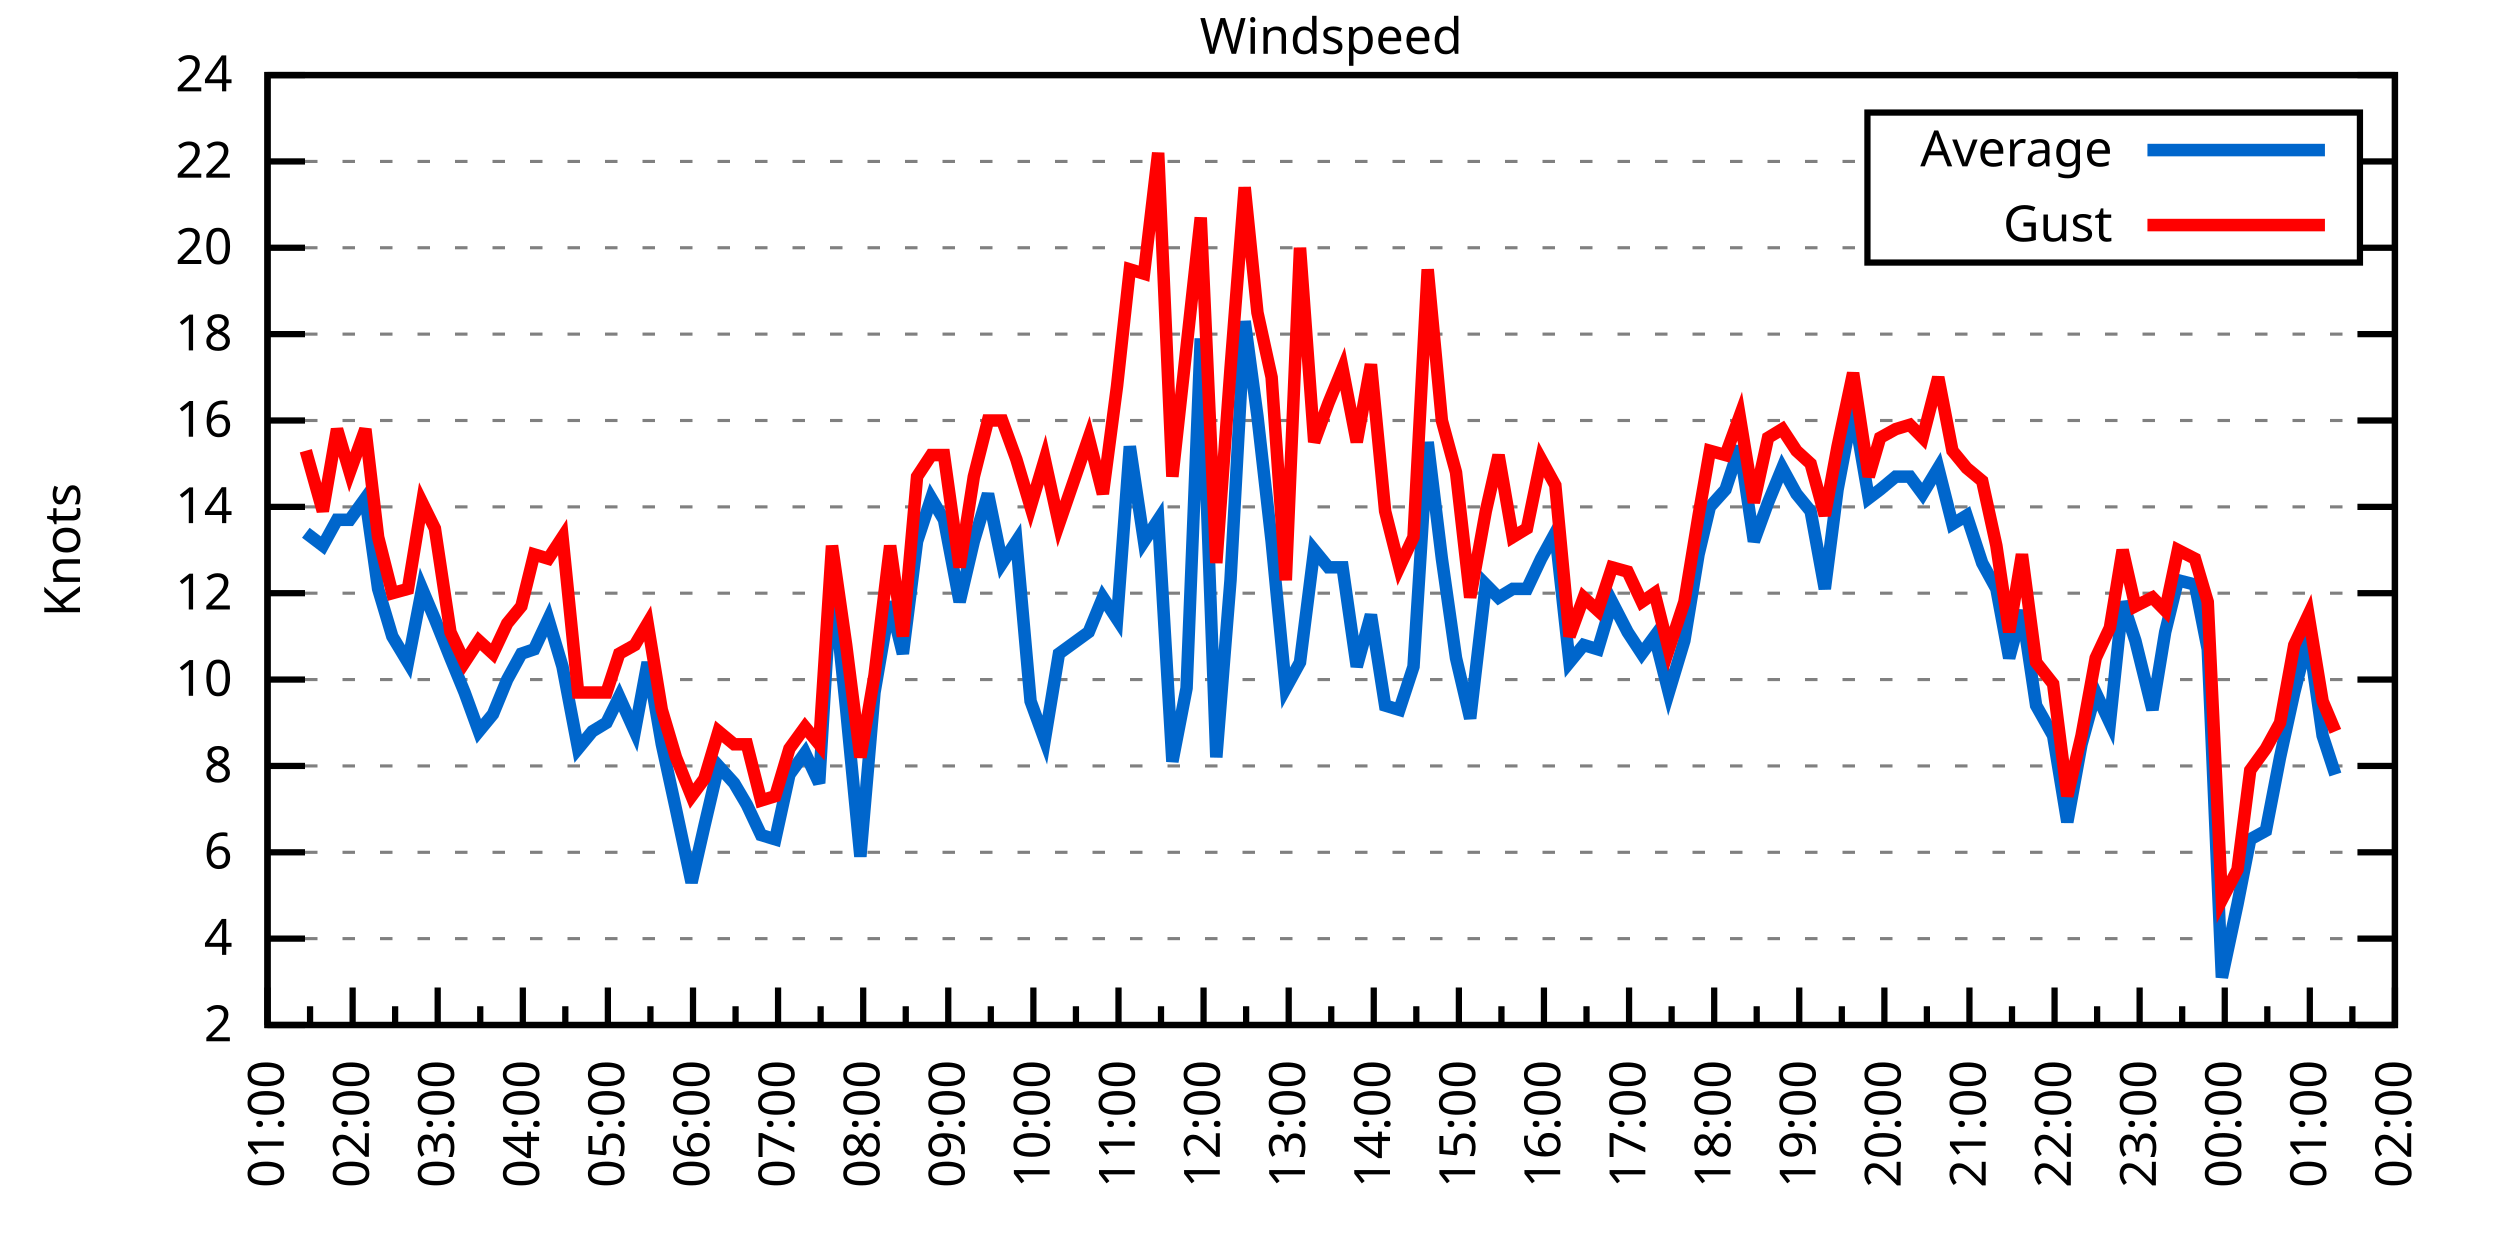
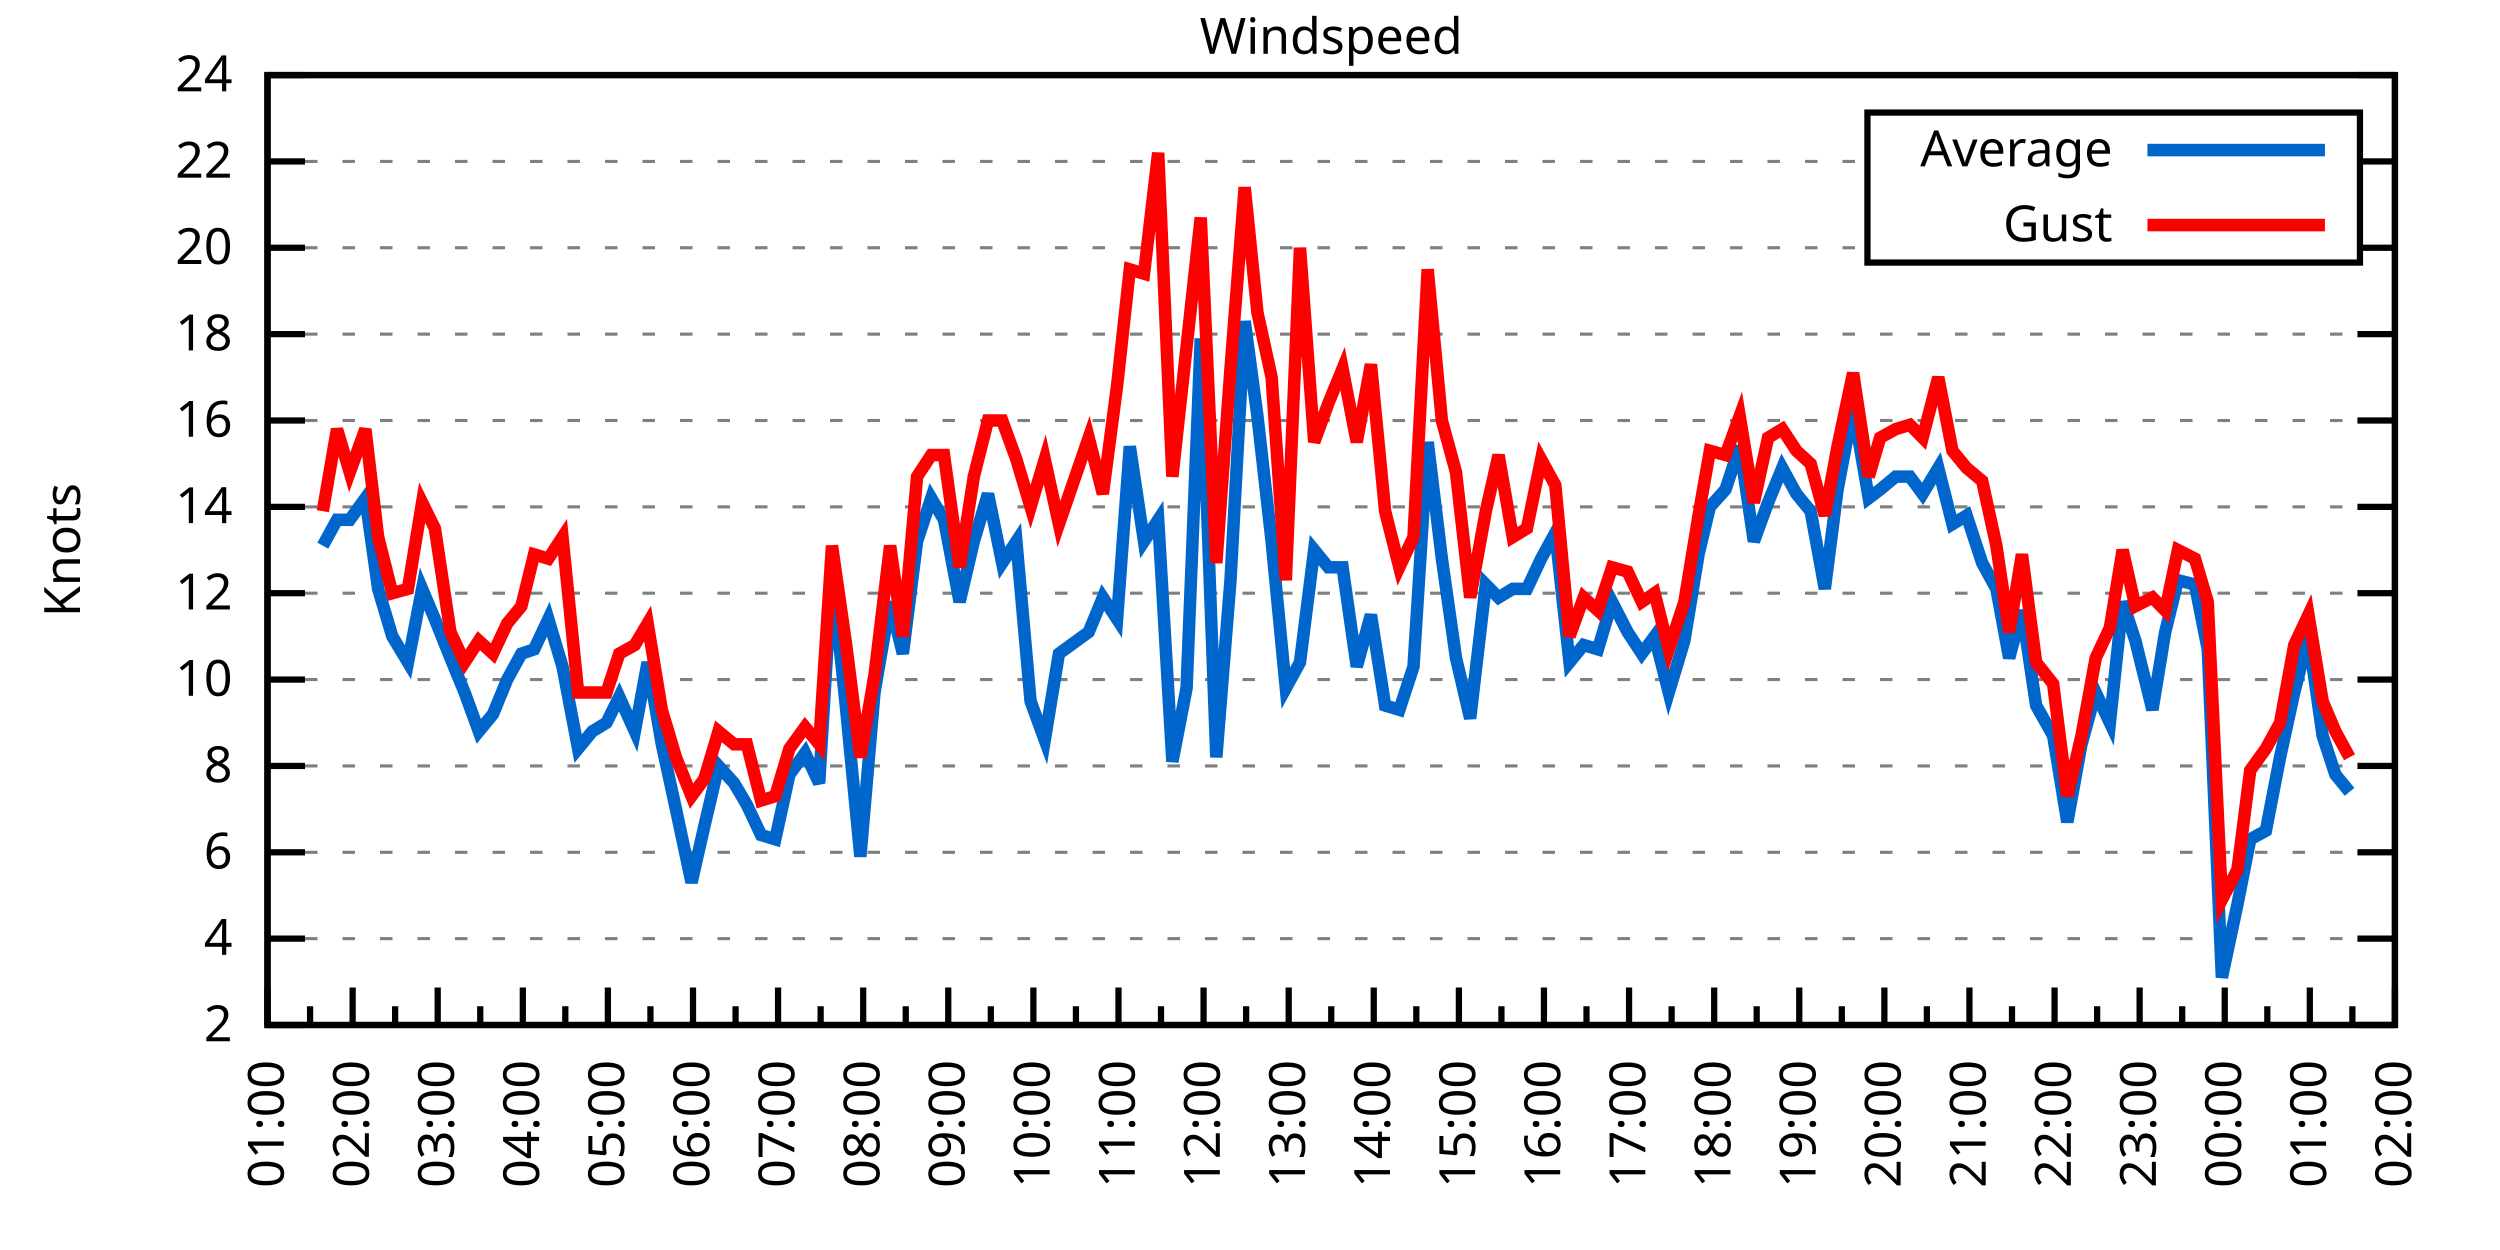
<svg xmlns="http://www.w3.org/2000/svg" xmlns:xlink="http://www.w3.org/1999/xlink" width="400" height="200" viewBox="0 0 400 200">
  <g id="gnuplot_canvas">
    <rect x="0" y="0" width="400" height="200" fill="none" />
    <defs>
      <circle id="gpDot" r="0.5" stroke-width="0.5" stroke="currentColor" />
      <path id="gpPt0" stroke-width="0.333" stroke="currentColor" d="M-1,0 h2 M0,-1 v2" />
      <path id="gpPt1" stroke-width="0.333" stroke="currentColor" d="M-1,-1 L1,1 M1,-1 L-1,1" />
      <path id="gpPt2" stroke-width="0.333" stroke="currentColor" d="M-1,0 L1,0 M0,-1 L0,1 M-1,-1 L1,1 M-1,1 L1,-1" />
      <rect id="gpPt3" stroke-width="0.333" stroke="currentColor" x="-1" y="-1" width="2" height="2" />
      <rect id="gpPt4" stroke-width="0.333" stroke="currentColor" fill="currentColor" x="-1" y="-1" width="2" height="2" />
      <circle id="gpPt5" stroke-width="0.333" stroke="currentColor" cx="0" cy="0" r="1" />
      <use xlink:href="#gpPt5" id="gpPt6" fill="currentColor" stroke="none" />
      <path id="gpPt7" stroke-width="0.333" stroke="currentColor" d="M0,-1.33 L-1.33,0.67 L1.33,0.67 z" />
      <use xlink:href="#gpPt7" id="gpPt8" fill="currentColor" stroke="none" />
      <use xlink:href="#gpPt7" id="gpPt9" stroke="currentColor" transform="rotate(180)" />
      <use xlink:href="#gpPt9" id="gpPt10" fill="currentColor" stroke="none" />
      <use xlink:href="#gpPt3" id="gpPt11" stroke="currentColor" transform="rotate(45)" />
      <use xlink:href="#gpPt11" id="gpPt12" fill="currentColor" stroke="none" />
      <path id="gpPt13" stroke-width="0.333" stroke="currentColor" d="M0,1.330 L1.265,0.411 L0.782,-1.067 L-0.782,-1.076 L-1.265,0.411 z" />
      <use xlink:href="#gpPt13" id="gpPt14" fill="currentColor" stroke="none" />
      <filter id="textbox" filterUnits="objectBoundingBox" x="0" y="0" height="1" width="1">
        <feFlood flood-color="white" flood-opacity="1" result="bgnd" />
        <feComposite in="SourceGraphic" in2="bgnd" operator="atop" />
      </filter>
      <filter id="greybox" filterUnits="objectBoundingBox" x="0" y="0" height="1" width="1">
        <feFlood flood-color="lightgrey" flood-opacity="1" result="grey" />
        <feComposite in="SourceGraphic" in2="grey" operator="atop" />
      </filter>
    </defs>
    <g fill="none" color="white" stroke="currentColor" stroke-width="1.00" stroke-linecap="butt" stroke-linejoin="miter">
</g>
    <g fill="none" color="black" stroke="currentColor" stroke-width="1.00" stroke-linecap="butt" stroke-linejoin="miter">
      <g stroke="none" shape-rendering="crispEdges">
        <polygon fill="rgb(255, 255, 255)" points="42.80,164.00 383.18,164.00 383.18,12.02 42.80,12.02 " />
      </g>
    </g>
    <g fill="none" color="black" stroke="currentColor" stroke-width="1.00" stroke-linecap="butt" stroke-linejoin="miter">
</g>
    <g fill="none" color="black" stroke="black" stroke-width="0.50" stroke-linecap="butt" stroke-linejoin="miter">
</g>
    <g fill="none" color="gray" stroke="currentColor" stroke-width="0.50" stroke-linecap="butt" stroke-linejoin="miter">
      <path stroke="gray" stroke-dasharray="2,4" class="gridline" d="M42.80,164.00 L383.19,164.00  " />
    </g>
    <g fill="none" color="gray" stroke="gray" stroke-width="1.00" stroke-linecap="butt" stroke-linejoin="miter">
</g>
    <g fill="none" color="black" stroke="currentColor" stroke-width="1.00" stroke-linecap="butt" stroke-linejoin="miter">
      <path stroke="black" d="M42.80,164.00 L48.80,164.00 M383.19,164.00 L377.19,164.00  " />
      <g transform="translate(37.20,166.60)" stroke="none" fill="black" font-family="Sans" font-size="8.00" text-anchor="end">
        <text>
          <tspan font-family="Sans"> 2</tspan>
        </text>
      </g>
    </g>
    <g fill="none" color="black" stroke="currentColor" stroke-width="1.00" stroke-linecap="butt" stroke-linejoin="miter">
</g>
    <g fill="none" color="black" stroke="black" stroke-width="0.50" stroke-linecap="butt" stroke-linejoin="miter">
</g>
    <g fill="none" color="gray" stroke="currentColor" stroke-width="0.50" stroke-linecap="butt" stroke-linejoin="miter">
      <path stroke="gray" stroke-dasharray="2,4" class="gridline" d="M42.80,150.18 L383.19,150.18  " />
    </g>
    <g fill="none" color="gray" stroke="gray" stroke-width="1.00" stroke-linecap="butt" stroke-linejoin="miter">
</g>
    <g fill="none" color="black" stroke="currentColor" stroke-width="1.00" stroke-linecap="butt" stroke-linejoin="miter">
      <path stroke="black" d="M42.80,150.18 L48.80,150.18 M383.19,150.18 L377.19,150.18  " />
      <g transform="translate(37.20,152.78)" stroke="none" fill="black" font-family="Sans" font-size="8.00" text-anchor="end">
        <text>
          <tspan font-family="Sans"> 4</tspan>
        </text>
      </g>
    </g>
    <g fill="none" color="black" stroke="currentColor" stroke-width="1.00" stroke-linecap="butt" stroke-linejoin="miter">
</g>
    <g fill="none" color="black" stroke="black" stroke-width="0.50" stroke-linecap="butt" stroke-linejoin="miter">
</g>
    <g fill="none" color="gray" stroke="currentColor" stroke-width="0.50" stroke-linecap="butt" stroke-linejoin="miter">
      <path stroke="gray" stroke-dasharray="2,4" class="gridline" d="M42.80,136.37 L383.19,136.37  " />
    </g>
    <g fill="none" color="gray" stroke="gray" stroke-width="1.00" stroke-linecap="butt" stroke-linejoin="miter">
</g>
    <g fill="none" color="black" stroke="currentColor" stroke-width="1.00" stroke-linecap="butt" stroke-linejoin="miter">
      <path stroke="black" d="M42.80,136.37 L48.80,136.37 M383.19,136.37 L377.19,136.37  " />
      <g transform="translate(37.20,138.97)" stroke="none" fill="black" font-family="Sans" font-size="8.00" text-anchor="end">
        <text>
          <tspan font-family="Sans"> 6</tspan>
        </text>
      </g>
    </g>
    <g fill="none" color="black" stroke="currentColor" stroke-width="1.00" stroke-linecap="butt" stroke-linejoin="miter">
</g>
    <g fill="none" color="black" stroke="black" stroke-width="0.50" stroke-linecap="butt" stroke-linejoin="miter">
</g>
    <g fill="none" color="gray" stroke="currentColor" stroke-width="0.50" stroke-linecap="butt" stroke-linejoin="miter">
      <path stroke="gray" stroke-dasharray="2,4" class="gridline" d="M42.80,122.55 L383.19,122.55  " />
    </g>
    <g fill="none" color="gray" stroke="gray" stroke-width="1.00" stroke-linecap="butt" stroke-linejoin="miter">
</g>
    <g fill="none" color="black" stroke="currentColor" stroke-width="1.00" stroke-linecap="butt" stroke-linejoin="miter">
      <path stroke="black" d="M42.80,122.55 L48.80,122.55 M383.19,122.55 L377.19,122.55  " />
      <g transform="translate(37.20,125.15)" stroke="none" fill="black" font-family="Sans" font-size="8.00" text-anchor="end">
        <text>
          <tspan font-family="Sans"> 8</tspan>
        </text>
      </g>
    </g>
    <g fill="none" color="black" stroke="currentColor" stroke-width="1.00" stroke-linecap="butt" stroke-linejoin="miter">
</g>
    <g fill="none" color="black" stroke="black" stroke-width="0.50" stroke-linecap="butt" stroke-linejoin="miter">
</g>
    <g fill="none" color="gray" stroke="currentColor" stroke-width="0.50" stroke-linecap="butt" stroke-linejoin="miter">
      <path stroke="gray" stroke-dasharray="2,4" class="gridline" d="M42.80,108.73 L383.19,108.73  " />
    </g>
    <g fill="none" color="gray" stroke="gray" stroke-width="1.00" stroke-linecap="butt" stroke-linejoin="miter">
</g>
    <g fill="none" color="black" stroke="currentColor" stroke-width="1.00" stroke-linecap="butt" stroke-linejoin="miter">
      <path stroke="black" d="M42.80,108.73 L48.80,108.73 M383.19,108.73 L377.19,108.73  " />
      <g transform="translate(37.20,111.33)" stroke="none" fill="black" font-family="Sans" font-size="8.00" text-anchor="end">
        <text>
          <tspan font-family="Sans"> 10</tspan>
        </text>
      </g>
    </g>
    <g fill="none" color="black" stroke="currentColor" stroke-width="1.00" stroke-linecap="butt" stroke-linejoin="miter">
</g>
    <g fill="none" color="black" stroke="black" stroke-width="0.50" stroke-linecap="butt" stroke-linejoin="miter">
</g>
    <g fill="none" color="gray" stroke="currentColor" stroke-width="0.50" stroke-linecap="butt" stroke-linejoin="miter">
      <path stroke="gray" stroke-dasharray="2,4" class="gridline" d="M42.80,94.91 L383.19,94.91  " />
    </g>
    <g fill="none" color="gray" stroke="gray" stroke-width="1.00" stroke-linecap="butt" stroke-linejoin="miter">
</g>
    <g fill="none" color="black" stroke="currentColor" stroke-width="1.00" stroke-linecap="butt" stroke-linejoin="miter">
      <path stroke="black" d="M42.80,94.91 L48.80,94.91 M383.19,94.91 L377.19,94.91  " />
      <g transform="translate(37.20,97.51)" stroke="none" fill="black" font-family="Sans" font-size="8.00" text-anchor="end">
        <text>
          <tspan font-family="Sans"> 12</tspan>
        </text>
      </g>
    </g>
    <g fill="none" color="black" stroke="currentColor" stroke-width="1.00" stroke-linecap="butt" stroke-linejoin="miter">
</g>
    <g fill="none" color="black" stroke="black" stroke-width="0.50" stroke-linecap="butt" stroke-linejoin="miter">
</g>
    <g fill="none" color="gray" stroke="currentColor" stroke-width="0.50" stroke-linecap="butt" stroke-linejoin="miter">
      <path stroke="gray" stroke-dasharray="2,4" class="gridline" d="M42.80,81.10 L383.19,81.10  " />
    </g>
    <g fill="none" color="gray" stroke="gray" stroke-width="1.00" stroke-linecap="butt" stroke-linejoin="miter">
</g>
    <g fill="none" color="black" stroke="currentColor" stroke-width="1.00" stroke-linecap="butt" stroke-linejoin="miter">
      <path stroke="black" d="M42.80,81.10 L48.80,81.10 M383.19,81.10 L377.19,81.10  " />
      <g transform="translate(37.20,83.70)" stroke="none" fill="black" font-family="Sans" font-size="8.00" text-anchor="end">
        <text>
          <tspan font-family="Sans"> 14</tspan>
        </text>
      </g>
    </g>
    <g fill="none" color="black" stroke="currentColor" stroke-width="1.00" stroke-linecap="butt" stroke-linejoin="miter">
</g>
    <g fill="none" color="black" stroke="black" stroke-width="0.50" stroke-linecap="butt" stroke-linejoin="miter">
</g>
    <g fill="none" color="gray" stroke="currentColor" stroke-width="0.50" stroke-linecap="butt" stroke-linejoin="miter">
      <path stroke="gray" stroke-dasharray="2,4" class="gridline" d="M42.80,67.28 L383.19,67.28  " />
    </g>
    <g fill="none" color="gray" stroke="gray" stroke-width="1.00" stroke-linecap="butt" stroke-linejoin="miter">
</g>
    <g fill="none" color="black" stroke="currentColor" stroke-width="1.00" stroke-linecap="butt" stroke-linejoin="miter">
      <path stroke="black" d="M42.80,67.28 L48.80,67.28 M383.19,67.28 L377.19,67.28  " />
      <g transform="translate(37.20,69.88)" stroke="none" fill="black" font-family="Sans" font-size="8.00" text-anchor="end">
        <text>
          <tspan font-family="Sans"> 16</tspan>
        </text>
      </g>
    </g>
    <g fill="none" color="black" stroke="currentColor" stroke-width="1.00" stroke-linecap="butt" stroke-linejoin="miter">
</g>
    <g fill="none" color="black" stroke="black" stroke-width="0.50" stroke-linecap="butt" stroke-linejoin="miter">
</g>
    <g fill="none" color="gray" stroke="currentColor" stroke-width="0.50" stroke-linecap="butt" stroke-linejoin="miter">
      <path stroke="gray" stroke-dasharray="2,4" class="gridline" d="M42.80,53.46 L383.19,53.46  " />
    </g>
    <g fill="none" color="gray" stroke="gray" stroke-width="1.00" stroke-linecap="butt" stroke-linejoin="miter">
</g>
    <g fill="none" color="black" stroke="currentColor" stroke-width="1.00" stroke-linecap="butt" stroke-linejoin="miter">
      <path stroke="black" d="M42.80,53.46 L48.80,53.46 M383.19,53.46 L377.19,53.46  " />
      <g transform="translate(37.20,56.06)" stroke="none" fill="black" font-family="Sans" font-size="8.00" text-anchor="end">
        <text>
          <tspan font-family="Sans"> 18</tspan>
        </text>
      </g>
    </g>
    <g fill="none" color="black" stroke="currentColor" stroke-width="1.00" stroke-linecap="butt" stroke-linejoin="miter">
</g>
    <g fill="none" color="black" stroke="black" stroke-width="0.50" stroke-linecap="butt" stroke-linejoin="miter">
</g>
    <g fill="none" color="gray" stroke="currentColor" stroke-width="0.50" stroke-linecap="butt" stroke-linejoin="miter">
      <path stroke="gray" stroke-dasharray="2,4" class="gridline" d="M42.80,39.64 L298.79,39.64 M377.59,39.64 L383.19,39.64  " />
    </g>
    <g fill="none" color="gray" stroke="gray" stroke-width="1.00" stroke-linecap="butt" stroke-linejoin="miter">
</g>
    <g fill="none" color="black" stroke="currentColor" stroke-width="1.00" stroke-linecap="butt" stroke-linejoin="miter">
      <path stroke="black" d="M42.80,39.64 L48.80,39.64 M383.19,39.64 L377.19,39.64  " />
      <g transform="translate(37.20,42.24)" stroke="none" fill="black" font-family="Sans" font-size="8.00" text-anchor="end">
        <text>
          <tspan font-family="Sans"> 20</tspan>
        </text>
      </g>
    </g>
    <g fill="none" color="black" stroke="currentColor" stroke-width="1.00" stroke-linecap="butt" stroke-linejoin="miter">
</g>
    <g fill="none" color="black" stroke="black" stroke-width="0.50" stroke-linecap="butt" stroke-linejoin="miter">
</g>
    <g fill="none" color="gray" stroke="currentColor" stroke-width="0.50" stroke-linecap="butt" stroke-linejoin="miter">
      <path stroke="gray" stroke-dasharray="2,4" class="gridline" d="M42.80,25.83 L298.79,25.83 M377.59,25.83 L383.19,25.83  " />
    </g>
    <g fill="none" color="gray" stroke="gray" stroke-width="1.00" stroke-linecap="butt" stroke-linejoin="miter">
</g>
    <g fill="none" color="black" stroke="currentColor" stroke-width="1.00" stroke-linecap="butt" stroke-linejoin="miter">
      <path stroke="black" d="M42.80,25.83 L48.80,25.83 M383.19,25.83 L377.19,25.83  " />
      <g transform="translate(37.20,28.43)" stroke="none" fill="black" font-family="Sans" font-size="8.00" text-anchor="end">
        <text>
          <tspan font-family="Sans"> 22</tspan>
        </text>
      </g>
    </g>
    <g fill="none" color="black" stroke="currentColor" stroke-width="1.00" stroke-linecap="butt" stroke-linejoin="miter">
</g>
    <g fill="none" color="black" stroke="black" stroke-width="0.50" stroke-linecap="butt" stroke-linejoin="miter">
</g>
    <g fill="none" color="gray" stroke="currentColor" stroke-width="0.50" stroke-linecap="butt" stroke-linejoin="miter">
      <path stroke="gray" stroke-dasharray="2,4" class="gridline" d="M42.80,12.01 L383.19,12.01  " />
    </g>
    <g fill="none" color="gray" stroke="gray" stroke-width="1.00" stroke-linecap="butt" stroke-linejoin="miter">
</g>
    <g fill="none" color="black" stroke="currentColor" stroke-width="1.00" stroke-linecap="butt" stroke-linejoin="miter">
      <path stroke="black" d="M42.80,12.01 L48.80,12.01 M383.19,12.01 L377.19,12.01  " />
      <g transform="translate(37.20,14.61)" stroke="none" fill="black" font-family="Sans" font-size="8.00" text-anchor="end">
        <text>
          <tspan font-family="Sans"> 24</tspan>
        </text>
      </g>
    </g>
    <g fill="none" color="black" stroke="currentColor" stroke-width="1.00" stroke-linecap="butt" stroke-linejoin="miter">
      <path stroke="black" d="M42.80,164.00 L42.80,158.00  " />
      <g transform="translate(45.40,169.60) rotate(270)" stroke="none" fill="black" font-family="Sans" font-size="8.00" text-anchor="end">
        <text>
          <tspan font-family="Sans">01:00</tspan>
        </text>
      </g>
    </g>
    <g fill="none" color="black" stroke="currentColor" stroke-width="1.00" stroke-linecap="butt" stroke-linejoin="miter">
      <path stroke="black" d="M49.61,164.00 L49.61,161.00 M56.42,164.00 L56.42,158.00  " />
      <g transform="translate(59.02,169.60) rotate(270)" stroke="none" fill="black" font-family="Sans" font-size="8.00" text-anchor="end">
        <text>
          <tspan font-family="Sans">02:00</tspan>
        </text>
      </g>
    </g>
    <g fill="none" color="black" stroke="currentColor" stroke-width="1.00" stroke-linecap="butt" stroke-linejoin="miter">
      <path stroke="black" d="M63.22,164.00 L63.22,161.00 M70.03,164.00 L70.03,158.00  " />
      <g transform="translate(72.63,169.60) rotate(270)" stroke="none" fill="black" font-family="Sans" font-size="8.00" text-anchor="end">
        <text>
          <tspan font-family="Sans">03:00</tspan>
        </text>
      </g>
    </g>
    <g fill="none" color="black" stroke="currentColor" stroke-width="1.00" stroke-linecap="butt" stroke-linejoin="miter">
      <path stroke="black" d="M76.84,164.00 L76.84,161.00 M83.65,164.00 L83.65,158.00  " />
      <g transform="translate(86.25,169.60) rotate(270)" stroke="none" fill="black" font-family="Sans" font-size="8.00" text-anchor="end">
        <text>
          <tspan font-family="Sans">04:00</tspan>
        </text>
      </g>
    </g>
    <g fill="none" color="black" stroke="currentColor" stroke-width="1.00" stroke-linecap="butt" stroke-linejoin="miter">
      <path stroke="black" d="M90.45,164.00 L90.45,161.00 M97.26,164.00 L97.26,158.00  " />
      <g transform="translate(99.86,169.60) rotate(270)" stroke="none" fill="black" font-family="Sans" font-size="8.00" text-anchor="end">
        <text>
          <tspan font-family="Sans">05:00</tspan>
        </text>
      </g>
    </g>
    <g fill="none" color="black" stroke="currentColor" stroke-width="1.00" stroke-linecap="butt" stroke-linejoin="miter">
      <path stroke="black" d="M104.07,164.00 L104.07,161.00 M110.88,164.00 L110.88,158.00  " />
      <g transform="translate(113.48,169.60) rotate(270)" stroke="none" fill="black" font-family="Sans" font-size="8.00" text-anchor="end">
        <text>
          <tspan font-family="Sans">06:00</tspan>
        </text>
      </g>
    </g>
    <g fill="none" color="black" stroke="currentColor" stroke-width="1.00" stroke-linecap="butt" stroke-linejoin="miter">
      <path stroke="black" d="M117.69,164.00 L117.69,161.00 M124.49,164.00 L124.49,158.00  " />
      <g transform="translate(127.09,169.60) rotate(270)" stroke="none" fill="black" font-family="Sans" font-size="8.00" text-anchor="end">
        <text>
          <tspan font-family="Sans">07:00</tspan>
        </text>
      </g>
    </g>
    <g fill="none" color="black" stroke="currentColor" stroke-width="1.00" stroke-linecap="butt" stroke-linejoin="miter">
      <path stroke="black" d="M131.30,164.00 L131.30,161.00 M138.11,164.00 L138.11,158.00  " />
      <g transform="translate(140.71,169.60) rotate(270)" stroke="none" fill="black" font-family="Sans" font-size="8.00" text-anchor="end">
        <text>
          <tspan font-family="Sans">08:00</tspan>
        </text>
      </g>
    </g>
    <g fill="none" color="black" stroke="currentColor" stroke-width="1.00" stroke-linecap="butt" stroke-linejoin="miter">
      <path stroke="black" d="M144.92,164.00 L144.92,161.00 M151.72,164.00 L151.72,158.00  " />
      <g transform="translate(154.32,169.60) rotate(270)" stroke="none" fill="black" font-family="Sans" font-size="8.00" text-anchor="end">
        <text>
          <tspan font-family="Sans">09:00</tspan>
        </text>
      </g>
    </g>
    <g fill="none" color="black" stroke="currentColor" stroke-width="1.00" stroke-linecap="butt" stroke-linejoin="miter">
      <path stroke="black" d="M158.53,164.00 L158.53,161.00 M165.34,164.00 L165.34,158.00  " />
      <g transform="translate(167.94,169.60) rotate(270)" stroke="none" fill="black" font-family="Sans" font-size="8.00" text-anchor="end">
        <text>
          <tspan font-family="Sans">10:00</tspan>
        </text>
      </g>
    </g>
    <g fill="none" color="black" stroke="currentColor" stroke-width="1.00" stroke-linecap="butt" stroke-linejoin="miter">
      <path stroke="black" d="M172.15,164.00 L172.15,161.00 M178.96,164.00 L178.96,158.00  " />
      <g transform="translate(181.56,169.60) rotate(270)" stroke="none" fill="black" font-family="Sans" font-size="8.00" text-anchor="end">
        <text>
          <tspan font-family="Sans">11:00</tspan>
        </text>
      </g>
    </g>
    <g fill="none" color="black" stroke="currentColor" stroke-width="1.00" stroke-linecap="butt" stroke-linejoin="miter">
      <path stroke="black" d="M185.76,164.00 L185.76,161.00 M192.57,164.00 L192.57,158.00  " />
      <g transform="translate(195.17,169.60) rotate(270)" stroke="none" fill="black" font-family="Sans" font-size="8.00" text-anchor="end">
        <text>
          <tspan font-family="Sans">12:00</tspan>
        </text>
      </g>
    </g>
    <g fill="none" color="black" stroke="currentColor" stroke-width="1.00" stroke-linecap="butt" stroke-linejoin="miter">
      <path stroke="black" d="M199.38,164.00 L199.38,161.00 M206.19,164.00 L206.19,158.00  " />
      <g transform="translate(208.79,169.60) rotate(270)" stroke="none" fill="black" font-family="Sans" font-size="8.00" text-anchor="end">
        <text>
          <tspan font-family="Sans">13:00</tspan>
        </text>
      </g>
    </g>
    <g fill="none" color="black" stroke="currentColor" stroke-width="1.00" stroke-linecap="butt" stroke-linejoin="miter">
      <path stroke="black" d="M213.00,164.00 L213.00,161.00 M219.80,164.00 L219.80,158.00  " />
      <g transform="translate(222.40,169.60) rotate(270)" stroke="none" fill="black" font-family="Sans" font-size="8.00" text-anchor="end">
        <text>
          <tspan font-family="Sans">14:00</tspan>
        </text>
      </g>
    </g>
    <g fill="none" color="black" stroke="currentColor" stroke-width="1.00" stroke-linecap="butt" stroke-linejoin="miter">
      <path stroke="black" d="M226.61,164.00 L226.61,161.00 M233.42,164.00 L233.42,158.00  " />
      <g transform="translate(236.02,169.60) rotate(270)" stroke="none" fill="black" font-family="Sans" font-size="8.00" text-anchor="end">
        <text>
          <tspan font-family="Sans">15:00</tspan>
        </text>
      </g>
    </g>
    <g fill="none" color="black" stroke="currentColor" stroke-width="1.00" stroke-linecap="butt" stroke-linejoin="miter">
      <path stroke="black" d="M240.23,164.00 L240.23,161.00 M247.03,164.00 L247.03,158.00  " />
      <g transform="translate(249.63,169.60) rotate(270)" stroke="none" fill="black" font-family="Sans" font-size="8.00" text-anchor="end">
        <text>
          <tspan font-family="Sans">16:00</tspan>
        </text>
      </g>
    </g>
    <g fill="none" color="black" stroke="currentColor" stroke-width="1.00" stroke-linecap="butt" stroke-linejoin="miter">
      <path stroke="black" d="M253.84,164.00 L253.84,161.00 M260.65,164.00 L260.65,158.00  " />
      <g transform="translate(263.25,169.60) rotate(270)" stroke="none" fill="black" font-family="Sans" font-size="8.00" text-anchor="end">
        <text>
          <tspan font-family="Sans">17:00</tspan>
        </text>
      </g>
    </g>
    <g fill="none" color="black" stroke="currentColor" stroke-width="1.00" stroke-linecap="butt" stroke-linejoin="miter">
      <path stroke="black" d="M267.46,164.00 L267.46,161.00 M274.27,164.00 L274.27,158.00  " />
      <g transform="translate(276.87,169.60) rotate(270)" stroke="none" fill="black" font-family="Sans" font-size="8.00" text-anchor="end">
        <text>
          <tspan font-family="Sans">18:00</tspan>
        </text>
      </g>
    </g>
    <g fill="none" color="black" stroke="currentColor" stroke-width="1.00" stroke-linecap="butt" stroke-linejoin="miter">
      <path stroke="black" d="M281.07,164.00 L281.07,161.00 M287.88,164.00 L287.88,158.00  " />
      <g transform="translate(290.48,169.60) rotate(270)" stroke="none" fill="black" font-family="Sans" font-size="8.00" text-anchor="end">
        <text>
          <tspan font-family="Sans">19:00</tspan>
        </text>
      </g>
    </g>
    <g fill="none" color="black" stroke="currentColor" stroke-width="1.00" stroke-linecap="butt" stroke-linejoin="miter">
      <path stroke="black" d="M294.69,164.00 L294.69,161.00 M301.50,164.00 L301.50,158.00  " />
      <g transform="translate(304.10,169.60) rotate(270)" stroke="none" fill="black" font-family="Sans" font-size="8.00" text-anchor="end">
        <text>
          <tspan font-family="Sans">20:00</tspan>
        </text>
      </g>
    </g>
    <g fill="none" color="black" stroke="currentColor" stroke-width="1.00" stroke-linecap="butt" stroke-linejoin="miter">
      <path stroke="black" d="M308.30,164.00 L308.30,161.00 M315.11,164.00 L315.11,158.00  " />
      <g transform="translate(317.71,169.60) rotate(270)" stroke="none" fill="black" font-family="Sans" font-size="8.00" text-anchor="end">
        <text>
          <tspan font-family="Sans">21:00</tspan>
        </text>
      </g>
    </g>
    <g fill="none" color="black" stroke="currentColor" stroke-width="1.00" stroke-linecap="butt" stroke-linejoin="miter">
      <path stroke="black" d="M321.92,164.00 L321.92,161.00 M328.73,164.00 L328.73,158.00  " />
      <g transform="translate(331.33,169.60) rotate(270)" stroke="none" fill="black" font-family="Sans" font-size="8.00" text-anchor="end">
        <text>
          <tspan font-family="Sans">22:00</tspan>
        </text>
      </g>
    </g>
    <g fill="none" color="black" stroke="currentColor" stroke-width="1.00" stroke-linecap="butt" stroke-linejoin="miter">
      <path stroke="black" d="M335.54,164.00 L335.54,161.00 M342.34,164.00 L342.34,158.00  " />
      <g transform="translate(344.94,169.60) rotate(270)" stroke="none" fill="black" font-family="Sans" font-size="8.00" text-anchor="end">
        <text>
          <tspan font-family="Sans">23:00</tspan>
        </text>
      </g>
    </g>
    <g fill="none" color="black" stroke="currentColor" stroke-width="1.00" stroke-linecap="butt" stroke-linejoin="miter">
      <path stroke="black" d="M349.15,164.00 L349.15,161.00 M355.96,164.00 L355.96,158.00  " />
      <g transform="translate(358.56,169.60) rotate(270)" stroke="none" fill="black" font-family="Sans" font-size="8.00" text-anchor="end">
        <text>
          <tspan font-family="Sans">00:00</tspan>
        </text>
      </g>
    </g>
    <g fill="none" color="black" stroke="currentColor" stroke-width="1.00" stroke-linecap="butt" stroke-linejoin="miter">
      <path stroke="black" d="M362.77,164.00 L362.77,161.00 M369.57,164.00 L369.57,158.00  " />
      <g transform="translate(372.17,169.60) rotate(270)" stroke="none" fill="black" font-family="Sans" font-size="8.00" text-anchor="end">
        <text>
          <tspan font-family="Sans">01:00</tspan>
        </text>
      </g>
    </g>
    <g fill="none" color="black" stroke="currentColor" stroke-width="1.00" stroke-linecap="butt" stroke-linejoin="miter">
      <path stroke="black" d="M376.38,164.00 L376.38,161.00 M383.19,164.00 L383.19,158.00  " />
      <g transform="translate(385.79,169.60) rotate(270)" stroke="none" fill="black" font-family="Sans" font-size="8.00" text-anchor="end">
        <text>
          <tspan font-family="Sans">02:00</tspan>
        </text>
      </g>
    </g>
    <g fill="none" color="black" stroke="currentColor" stroke-width="1.00" stroke-linecap="butt" stroke-linejoin="miter">
</g>
    <g fill="none" color="black" stroke="currentColor" stroke-width="1.00" stroke-linecap="butt" stroke-linejoin="miter">
      <path stroke="black" d="M42.80,12.01 L42.80,164.00 L383.19,164.00 L383.19,12.01 L42.80,12.01 Z  " />
    </g>
    <g fill="none" color="black" stroke="currentColor" stroke-width="1.00" stroke-linecap="butt" stroke-linejoin="miter">
      <g transform="translate(12.80,88.01) rotate(270)" stroke="none" fill="black" font-family="Sans" font-size="8.00" text-anchor="middle">
        <text>
          <tspan font-family="Sans">Knots</tspan>
        </text>
      </g>
    </g>
    <g fill="none" color="black" stroke="currentColor" stroke-width="1.00" stroke-linecap="butt" stroke-linejoin="miter">
</g>
    <g fill="none" color="black" stroke="currentColor" stroke-width="1.00" stroke-linecap="butt" stroke-linejoin="miter">
      <path stroke="black" d="M298.79,42.01 L298.79,18.01 L377.59,18.01 L377.59,42.01 L298.79,42.01 Z  " />
    </g>
    <g id="Windspeed_plot_1">
      <g fill="none" color="white" stroke="black" stroke-width="2.00" stroke-linecap="butt" stroke-linejoin="miter">
</g>
      <g fill="none" color="black" stroke="currentColor" stroke-width="2.00" stroke-linecap="butt" stroke-linejoin="miter">
        <g transform="translate(337.99,26.61)" stroke="none" fill="black" font-family="Sans" font-size="8.00" text-anchor="end">
          <text>
            <tspan font-family="Sans">Average</tspan>
          </text>
        </g>
      </g>
      <g fill="none" color="black" stroke="currentColor" stroke-width="2.00" stroke-linecap="butt" stroke-linejoin="miter">
-         <path stroke="rgb(  0, 102, 204)" d="M343.59,24.01 L371.99,24.01 M48.93,85.24 L51.65,87.31 L53.92,83.17 L55.96,83.17 L58.46,79.71 L60.50,94.22   L62.77,101.82 L65.27,105.97 L67.54,94.22 L69.58,99.06 L72.07,105.28 L74.34,110.80 L76.61,117.02 L78.88,114.26   L81.15,108.73 L83.42,104.59 L85.46,103.89 L87.73,99.06 L90.00,106.66 L92.50,119.78 L94.77,117.02 L97.04,115.64   L99.08,111.49 L101.57,117.02 L103.62,105.97 L105.89,119.09 L108.15,129.46 L110.65,141.20 L112.69,132.22 L114.96,122.55   L117.46,125.31 L119.50,128.77 L121.77,133.60 L124.04,134.29 L126.31,123.93 L128.81,120.48 L131.07,125.31 L133.12,91.46   L135.39,113.57 L137.66,137.06 L139.92,110.80 L142.42,96.30 L144.46,104.59 L146.73,86.62 L149.00,79.71 L151.04,83.17   L153.54,96.30 L155.81,86.62 L158.08,79.02 L160.35,90.08 L162.62,86.62 L164.89,112.19 L167.16,118.40 L169.43,104.59   L174.19,101.13 L176.46,95.60 L178.73,99.06 L180.77,71.42 L183.04,86.62 L185.31,83.17 L187.58,121.86 L189.85,110.11   L192.12,54.15 L194.61,121.17 L196.88,92.84 L199.15,51.39 L201.19,66.59 L203.46,86.62 L205.73,110.11 L208.00,105.97   L210.27,88.00 L212.54,90.77 L214.81,90.77 L217.08,106.66 L219.35,98.37 L221.62,112.88 L223.89,113.57 L226.16,106.66   L228.43,70.73 L230.70,89.39 L232.96,105.28 L235.23,114.95 L237.73,93.53 L239.77,95.60 L242.04,94.22 L244.31,94.22   L246.58,89.39 L248.85,85.24 L251.12,105.97 L253.39,103.20 L255.66,103.89 L257.93,96.30 L260.42,101.13 L262.69,104.59   L264.73,101.82 L267.00,110.80 L269.50,102.51 L271.77,88.70 L273.58,81.10 L276.08,78.33 L278.35,71.42 L280.62,86.62   L282.89,80.41 L285.16,74.88 L287.43,79.02 L289.70,81.79 L291.97,94.22 L294.01,78.33 L296.50,65.21 L299.00,79.71   L300.82,78.33 L303.31,76.26 L305.58,76.26 L307.62,79.02 L310.12,74.88 L312.39,83.86 L314.66,82.48 L317.15,90.08   L319.42,94.22 L321.47,105.28 L323.51,97.68 L325.78,112.88 L328.50,117.71 L330.77,131.53 L333.04,119.09 L335.31,110.80   L337.58,115.64 L339.62,96.30 L341.66,102.51 L344.39,113.57 L346.43,101.13 L348.47,92.84 L351.19,93.53 L353.24,103.89   L355.50,156.40 L358.00,144.66 L360.04,134.29 L362.54,132.91 L364.81,121.17 L367.08,110.80 L369.35,101.82 L371.62,117.71   L373.66,123.93  " />
+         <path stroke="rgb(  0, 102, 204)" d="M343.59,24.01 L371.99,24.01 M51.65,87.31 L53.92,83.17 L55.96,83.17 L58.46,79.71 L60.50,94.22 L62.77,101.82   L65.27,105.97 L67.54,94.22 L69.58,99.06 L72.07,105.28 L74.34,110.80 L76.61,117.02 L78.88,114.26 L81.15,108.73   L83.42,104.59 L85.46,103.89 L87.73,99.06 L90.00,106.66 L92.50,119.78 L94.77,117.02 L97.04,115.64 L99.08,111.49   L101.57,117.02 L103.62,105.97 L105.89,119.09 L108.15,129.46 L110.65,141.20 L112.69,132.22 L114.96,122.55 L117.46,125.31   L119.50,128.77 L121.77,133.60 L124.04,134.29 L126.31,123.93 L128.81,120.48 L131.07,125.31 L133.12,91.46 L135.39,113.57   L137.66,137.06 L139.92,110.80 L142.42,96.30 L144.46,104.59 L146.73,86.62 L149.00,79.71 L151.04,83.17 L153.54,96.30   L155.81,86.62 L158.08,79.02 L160.35,90.08 L162.62,86.62 L164.89,112.19 L167.16,118.40 L169.43,104.59 L174.19,101.13   L176.46,95.60 L178.73,99.06 L180.77,71.42 L183.04,86.62 L185.31,83.17 L187.58,121.86 L189.85,110.11 L192.12,54.15   L194.61,121.17 L196.88,92.84 L199.15,51.39 L201.19,66.59 L203.46,86.62 L205.73,110.11 L208.00,105.97 L210.27,88.00   L212.54,90.77 L214.81,90.77 L217.08,106.66 L219.35,98.37 L221.62,112.88 L223.89,113.57 L226.16,106.66 L228.43,70.73   L230.70,89.39 L232.96,105.28 L235.23,114.95 L237.73,93.53 L239.77,95.60 L242.04,94.22 L244.31,94.22 L246.58,89.39   L248.85,85.24 L251.12,105.97 L253.39,103.20 L255.66,103.89 L257.93,96.30 L260.42,101.13 L262.69,104.59 L264.73,101.82   L267.00,110.80 L269.50,102.51 L271.77,88.70 L273.58,81.10 L276.08,78.33 L278.35,71.42 L280.62,86.62 L282.89,80.41   L285.16,74.88 L287.43,79.02 L289.70,81.79 L291.97,94.22 L294.01,78.33 L296.50,65.21 L299.00,79.71 L300.82,78.33   L303.31,76.26 L305.58,76.26 L307.62,79.02 L310.12,74.88 L312.39,83.86 L314.66,82.48 L317.15,90.08 L319.42,94.22   L321.47,105.28 L323.51,97.68 L325.78,112.88 L328.50,117.71 L330.77,131.53 L333.04,119.09 L335.31,110.80 L337.58,115.64   L339.62,96.30 L341.66,102.51 L344.39,113.57 L346.43,101.13 L348.47,92.84 L351.19,93.53 L353.24,103.89 L355.50,156.40   L358.00,144.66 L360.04,134.29 L362.54,132.91 L364.81,121.17 L367.08,110.80 L369.35,101.82 L371.62,117.71 L373.66,123.93   L375.93,126.69  " />
      </g>
    </g>
    <g id="Windspeed_plot_2">
      <g fill="none" color="black" stroke="currentColor" stroke-width="2.00" stroke-linecap="butt" stroke-linejoin="miter">
        <g transform="translate(337.99,38.61)" stroke="none" fill="black" font-family="Sans" font-size="8.00" text-anchor="end">
          <text>
            <tspan font-family="Sans">Gust</tspan>
          </text>
        </g>
      </g>
      <g fill="none" color="black" stroke="currentColor" stroke-width="2.00" stroke-linecap="butt" stroke-linejoin="miter">
-         <path stroke="rgb(255,   0,   0)" d="M343.59,36.01 L371.99,36.01 M48.93,72.12 L51.65,81.79 L53.92,68.66 L55.96,75.57 L58.46,68.66 L60.50,85.93   L62.77,94.91 L65.27,94.22 L67.54,80.41 L69.58,84.55 L72.07,101.13 L74.34,105.97 L76.61,102.51 L78.88,104.59   L81.15,99.75 L83.42,96.99 L85.46,88.70 L87.73,89.39 L90.00,85.93 L92.50,110.80 L94.77,110.80 L97.04,110.80   L99.08,104.59 L101.57,103.20 L103.62,99.75 L105.89,113.57 L108.15,121.17 L110.65,127.38 L112.69,124.62 L114.96,117.02   L117.46,119.09 L119.50,119.09 L121.77,128.08 L124.04,127.38 L126.31,119.78 L128.81,116.33 L131.07,119.09 L133.12,87.31   L135.39,103.20 L137.66,121.17 L139.92,108.04 L142.42,87.31 L144.46,101.82 L146.73,76.26 L149.00,72.81 L151.04,72.81   L153.54,90.77 L155.81,76.26 L158.08,67.28 L160.35,67.28 L162.62,73.50 L164.89,81.10 L167.16,73.50 L169.43,83.86   L174.19,70.04 L176.46,79.02 L178.73,61.75 L180.77,43.10 L183.04,43.79 L185.31,24.45 L187.58,76.26 L189.85,55.53   L192.12,34.81 L194.61,90.08 L196.88,58.99 L199.15,29.97 L201.19,50.01 L203.46,60.37 L205.73,92.84 L208.00,39.64   L210.27,70.73 L212.54,64.52 L214.81,58.99 L217.08,70.73 L219.35,58.30 L221.62,81.79 L223.89,90.77 L226.16,85.93   L228.43,43.10 L230.70,67.28 L232.96,75.57 L235.23,95.60 L237.73,81.79 L239.77,72.81 L242.04,85.93 L244.31,84.55   L246.58,73.50 L248.85,77.64 L251.12,101.82 L253.39,95.60 L255.66,97.68 L257.93,90.77 L260.42,91.46 L262.69,96.30   L264.73,94.91 L267.00,103.89 L269.50,96.30 L271.77,82.48 L273.58,72.12 L276.08,72.81 L278.35,66.59 L280.62,80.41   L282.89,70.04 L285.16,68.66 L287.43,72.12 L289.70,74.19 L291.97,82.48 L294.01,71.42 L296.50,59.68 L299.00,76.26   L300.82,70.04 L303.31,68.66 L305.58,67.97 L307.62,70.04 L310.12,60.37 L312.39,72.12 L314.66,74.88 L317.15,76.95   L319.42,87.31 L321.47,101.13 L323.51,88.70 L325.78,105.97 L328.50,109.42 L330.77,127.38 L333.04,117.71 L335.31,105.28   L337.58,100.44 L339.62,88.00 L341.66,96.99 L344.39,95.60 L346.43,97.68 L348.47,88.00 L351.19,89.39 L353.24,96.30   L355.50,143.96 L358.00,139.13 L360.04,123.24 L362.54,119.78 L364.81,115.64 L367.08,103.20 L369.35,98.37 L371.62,112.19   L373.66,117.02  " />
+         <path stroke="rgb(255,   0,   0)" d="M343.59,36.01 L371.99,36.01 M51.65,81.79 L53.92,68.66 L55.96,75.57 L58.46,68.66 L60.50,85.93 L62.77,94.91   L65.27,94.22 L67.54,80.41 L69.58,84.55 L72.07,101.13 L74.34,105.97 L76.61,102.51 L78.88,104.59 L81.15,99.75   L83.42,96.99 L85.46,88.70 L87.73,89.39 L90.00,85.93 L92.50,110.80 L94.77,110.80 L97.04,110.80 L99.08,104.59   L101.57,103.20 L103.62,99.75 L105.89,113.57 L108.15,121.17 L110.65,127.38 L112.69,124.62 L114.96,117.02 L117.46,119.09   L119.50,119.09 L121.77,128.08 L124.04,127.38 L126.31,119.78 L128.81,116.33 L131.07,119.09 L133.12,87.31 L135.39,103.20   L137.66,121.17 L139.92,108.04 L142.42,87.31 L144.46,101.82 L146.73,76.26 L149.00,72.81 L151.04,72.81 L153.54,90.77   L155.81,76.26 L158.08,67.28 L160.35,67.28 L162.62,73.50 L164.89,81.10 L167.16,73.50 L169.43,83.86 L174.19,70.04   L176.46,79.02 L178.73,61.75 L180.77,43.10 L183.04,43.79 L185.31,24.45 L187.58,76.26 L189.85,55.53 L192.12,34.81   L194.61,90.08 L196.88,58.99 L199.15,29.97 L201.19,50.01 L203.46,60.37 L205.73,92.84 L208.00,39.64 L210.27,70.73   L212.54,64.52 L214.81,58.99 L217.08,70.73 L219.35,58.30 L221.62,81.79 L223.89,90.77 L226.16,85.93 L228.43,43.10   L230.70,67.28 L232.96,75.57 L235.23,95.60 L237.73,81.79 L239.77,72.81 L242.04,85.93 L244.31,84.55 L246.58,73.50   L248.85,77.64 L251.12,101.82 L253.39,95.60 L255.66,97.68 L257.93,90.77 L260.42,91.46 L262.69,96.30 L264.73,94.91   L267.00,103.89 L269.50,96.30 L271.77,82.48 L273.58,72.12 L276.08,72.81 L278.35,66.59 L280.62,80.41 L282.89,70.04   L285.16,68.66 L287.43,72.12 L289.70,74.19 L291.97,82.48 L294.01,71.42 L296.50,59.68 L299.00,76.26 L300.82,70.04   L303.31,68.66 L305.58,67.97 L307.62,70.04 L310.12,60.37 L312.39,72.12 L314.66,74.88 L317.15,76.95 L319.42,87.31   L321.47,101.13 L323.51,88.70 L325.78,105.97 L328.50,109.42 L330.77,127.38 L333.04,117.71 L335.31,105.28 L337.58,100.44   L339.62,88.00 L341.66,96.99 L344.39,95.60 L346.43,97.68 L348.47,88.00 L351.19,89.39 L353.24,96.30 L355.50,143.96   L358.00,139.13 L360.04,123.24 L362.54,119.78 L364.81,115.64 L367.08,103.20 L369.35,98.37 L371.62,112.19 L373.66,117.02   L375.93,121.17  " />
      </g>
    </g>
    <g fill="none" color="black" stroke="currentColor" stroke-width="2.00" stroke-linecap="butt" stroke-linejoin="miter">
</g>
    <g fill="none" color="black" stroke="black" stroke-width="1.00" stroke-linecap="butt" stroke-linejoin="miter">
</g>
    <g fill="none" color="black" stroke="currentColor" stroke-width="1.00" stroke-linecap="butt" stroke-linejoin="miter">
      <path stroke="black" d="M42.80,12.01 L42.80,164.00 L383.19,164.00 L383.19,12.01 L42.80,12.01 Z  " />
    </g>
    <g fill="none" color="black" stroke="currentColor" stroke-width="1.00" stroke-linecap="butt" stroke-linejoin="miter">
      <g transform="translate(212.99,8.61)" stroke="none" fill="black" font-family="Sans" font-size="8.00" text-anchor="middle">
        <text>
          <tspan font-family="Sans">Windspeed</tspan>
        </text>
      </g>
    </g>
    <g fill="none" color="black" stroke="currentColor" stroke-width="1.00" stroke-linecap="butt" stroke-linejoin="miter">
</g>
  </g>
</svg>
